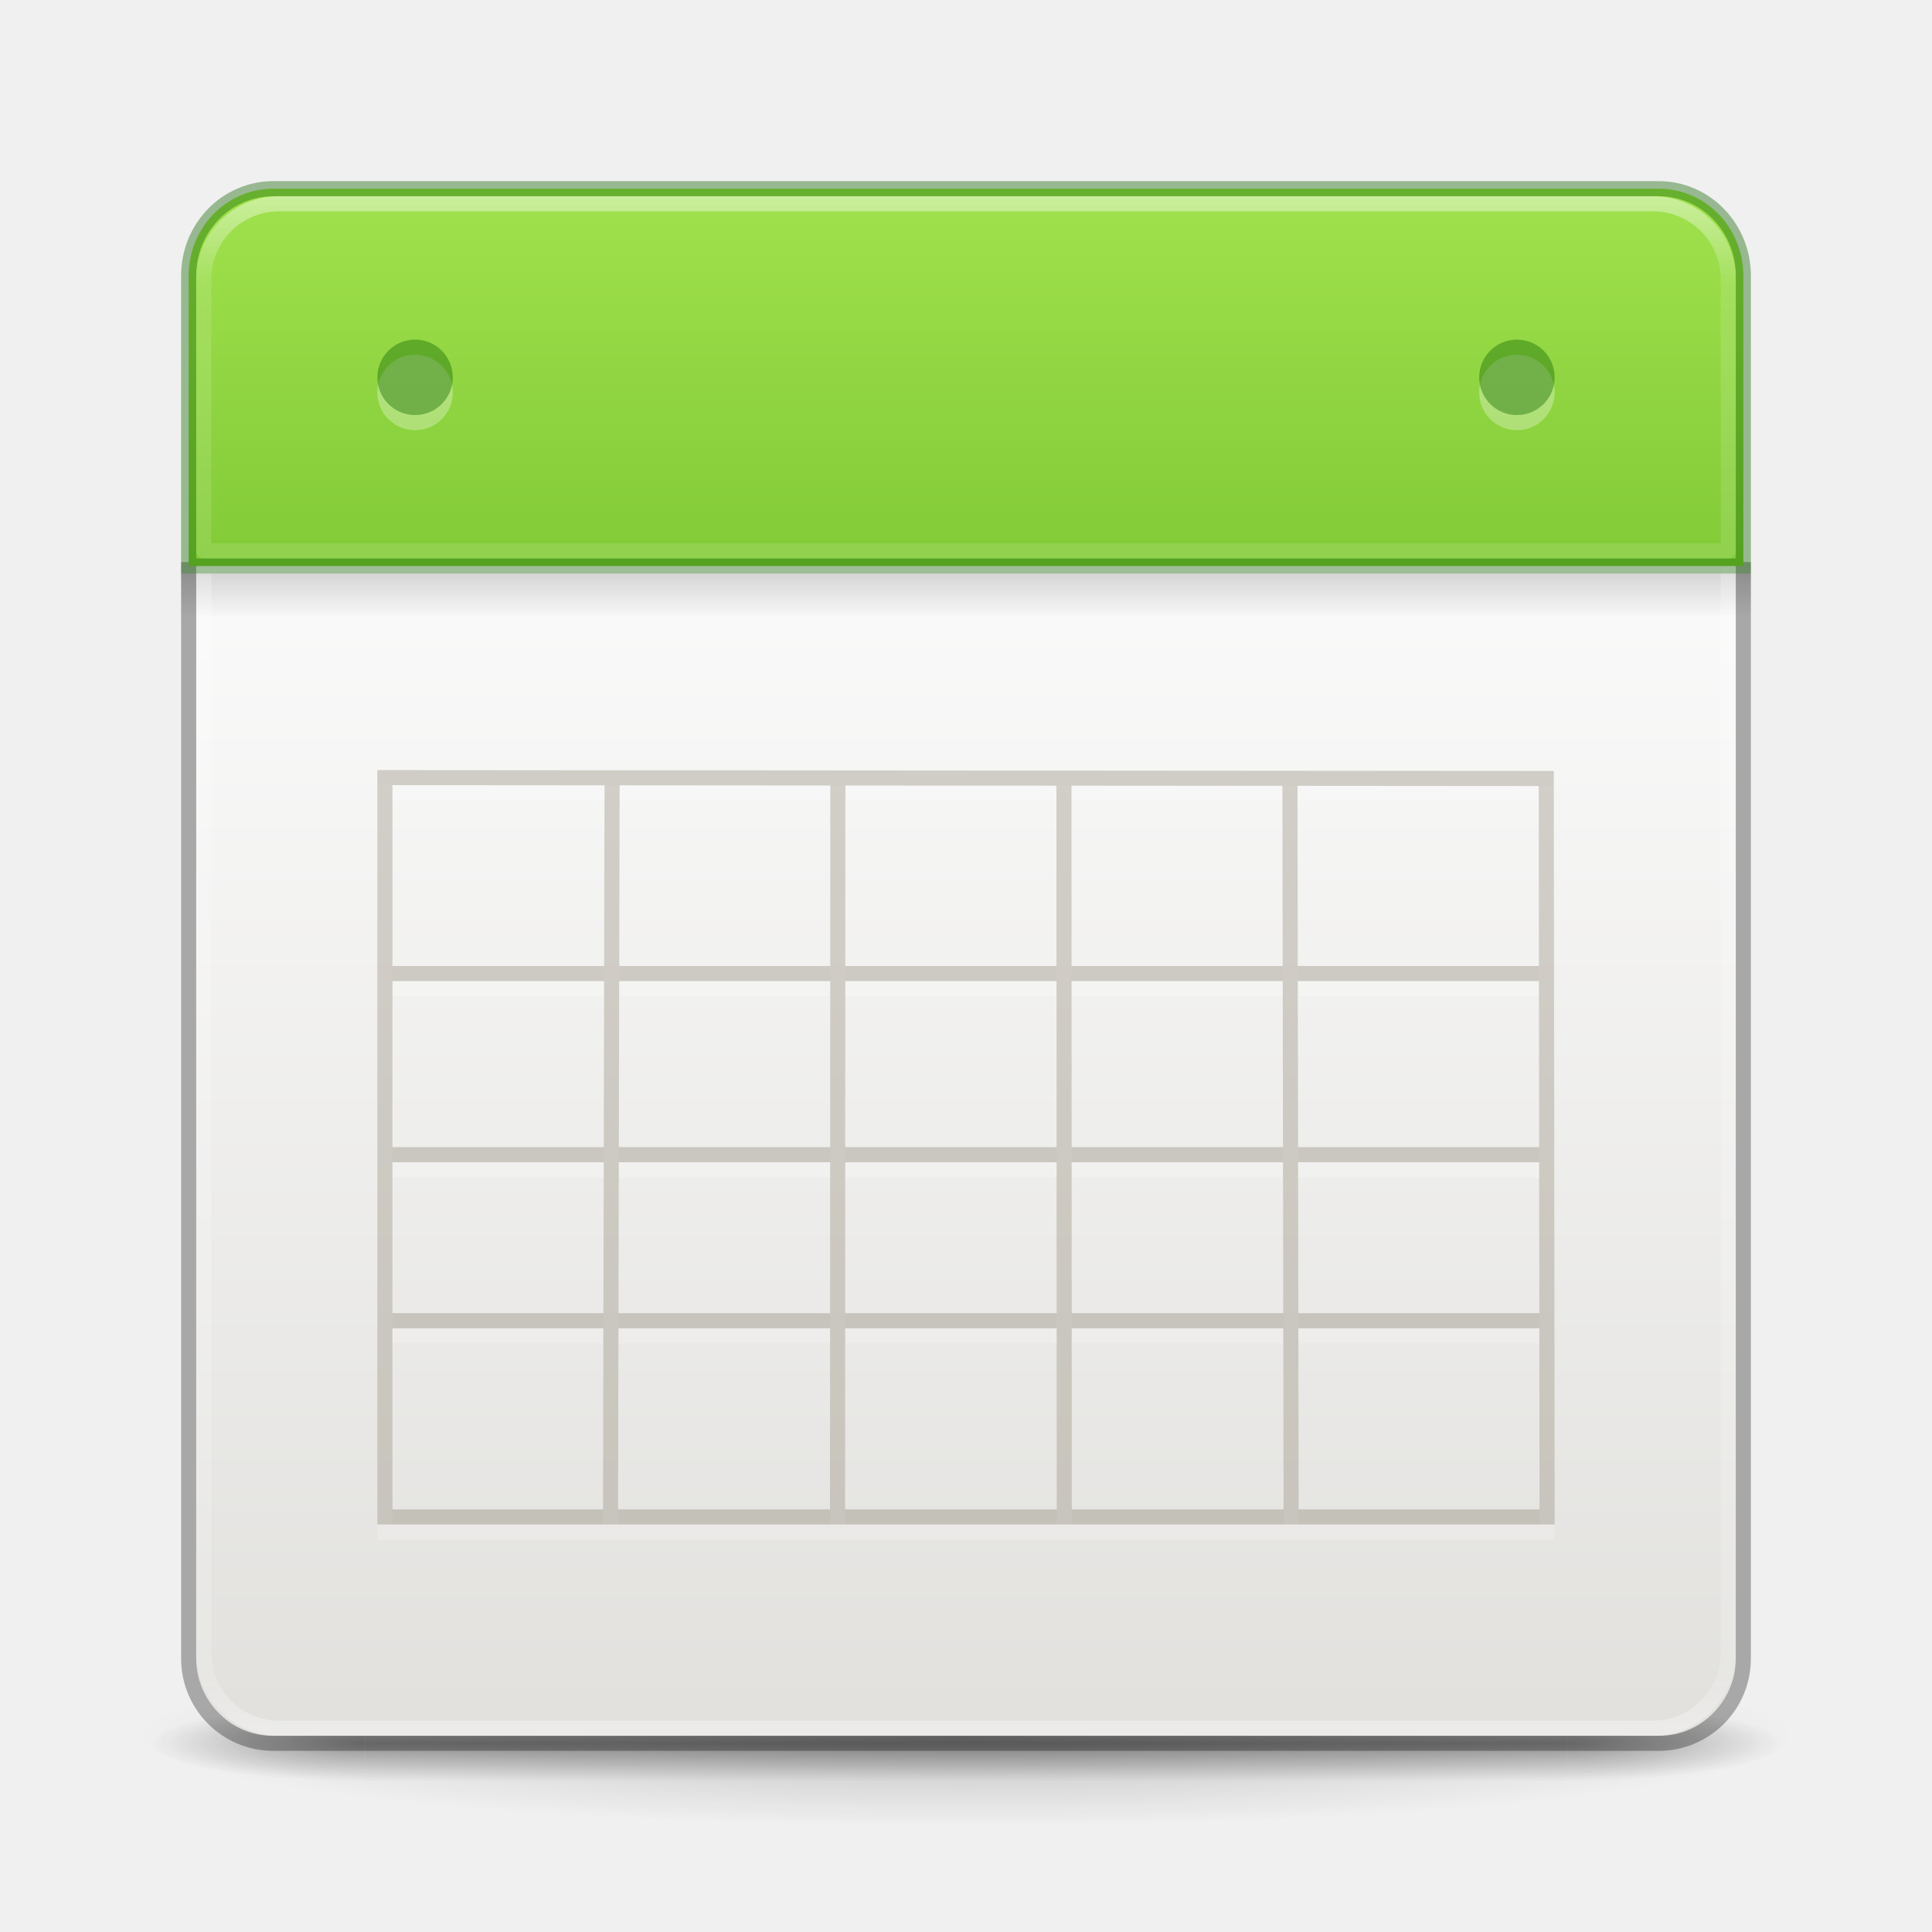
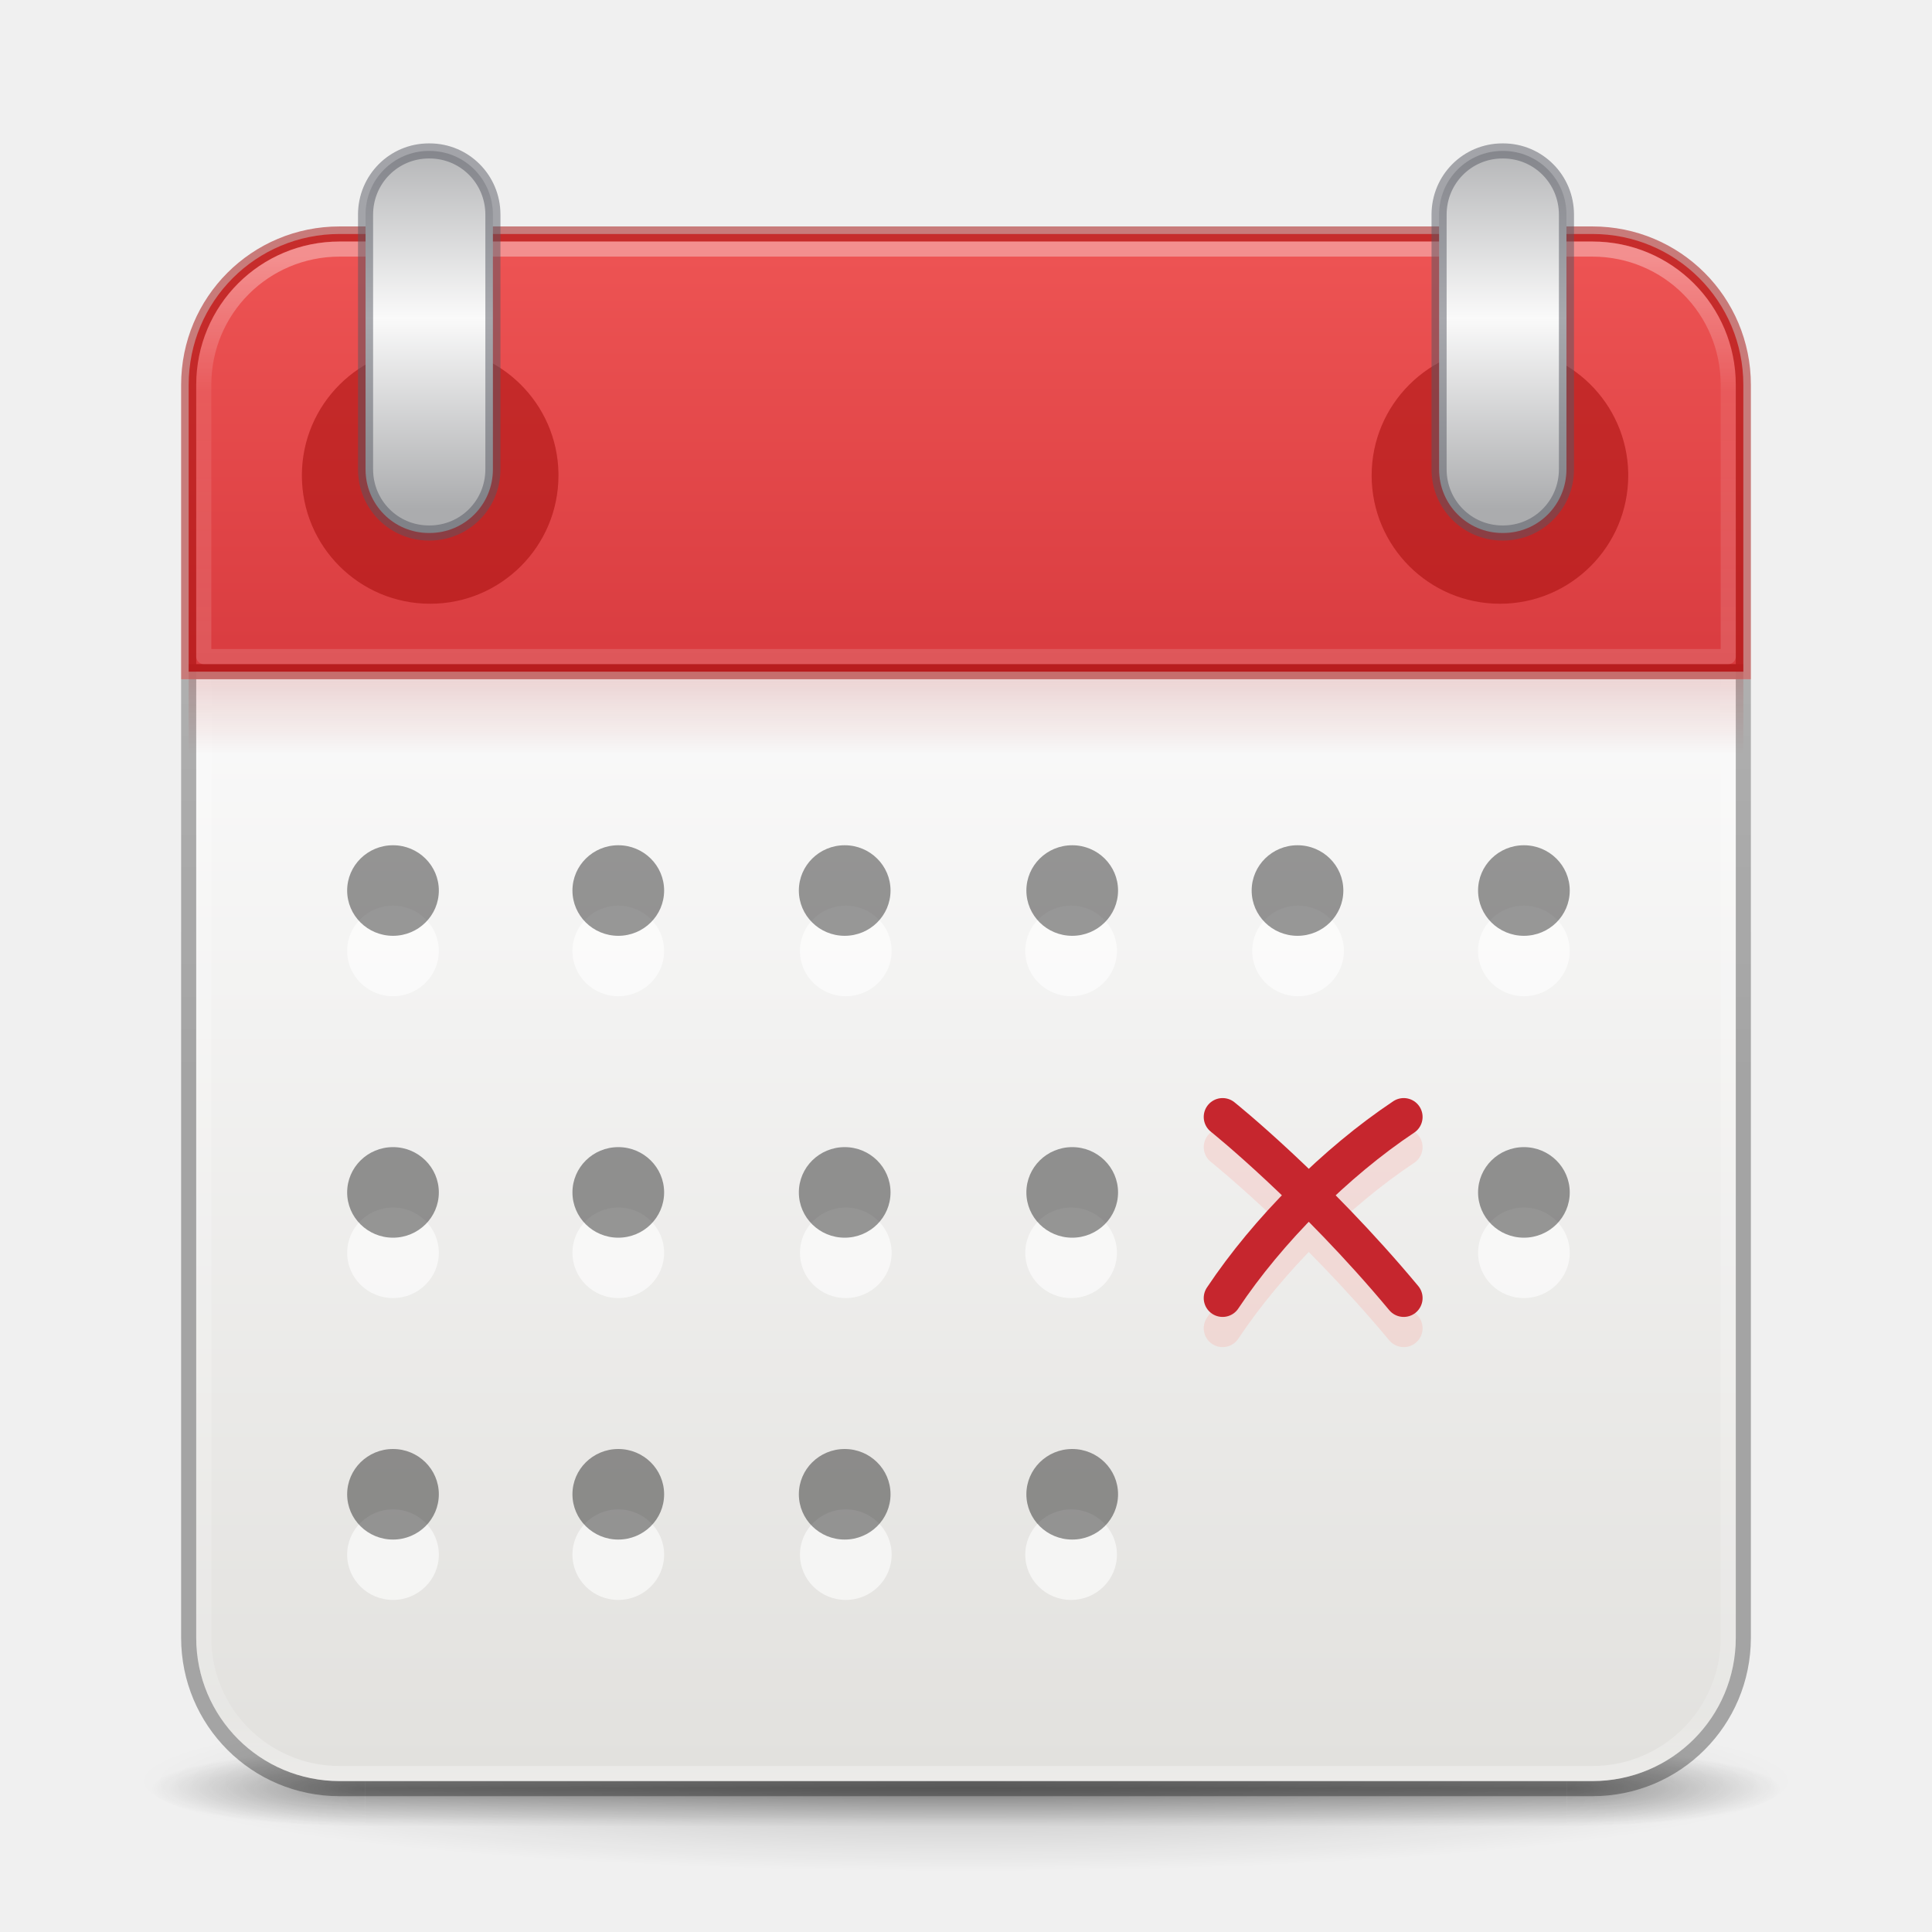
- <svg xmlns="http://www.w3.org/2000/svg" xmlns:xlink="http://www.w3.org/1999/xlink" version="1.1" width="128" height="128" id="svg3049">
-   <defs id="defs3051">
-     <linearGradient id="linearGradient3924">
-       <stop id="stop3926" style="stop-color:#ffffff;stop-opacity:1" offset="0" />
-       <stop id="stop3928" style="stop-color:#ffffff;stop-opacity:0.235" offset="0.063" />
-       <stop id="stop3930" style="stop-color:#ffffff;stop-opacity:0.157" offset="0.951" />
-       <stop id="stop3932" style="stop-color:#ffffff;stop-opacity:0.392" offset="1" />
+ <svg xmlns="http://www.w3.org/2000/svg" width="128" height="128" viewBox="0 0 128 128" fill="none" version="1.1" id="svg71">
+   <path opacity="0.2" d="M119 118.002C118.997 119.593 113.201 121.119 102.887 122.244C92.573 123.369 78.585 124.001 64 124.001C49.415 124.001 35.427 123.369 25.113 122.244C14.799 121.119 9.003 119.593 9 118.002C8.998 117.214 10.42 116.433 13.183 115.705C15.947 114.977 19.998 114.316 25.105 113.758C30.212 113.201 36.276 112.759 42.95 112.457C49.623 112.156 56.776 112.001 64 112.001C71.224 112.001 78.377 112.156 85.05 112.457C91.724 112.759 97.788 113.201 102.895 113.758C108.002 114.316 112.053 114.977 114.817 115.705C117.58 116.433 119.002 117.214 119 118.002Z" fill="url(#paint0_radial_126_176)" id="path1" />
+   <g opacity="0.4" id="g4">
+     <path d="M118 116.002H103.789V121.002H118V116.002Z" fill="url(#paint1_radial_126_176)" id="path2" />
+     <path d="M10 121.002H24.211V116.002H10V121.002Z" fill="url(#paint2_radial_126_176)" id="path3" />
+     <path d="M103.79 116.002H24.211V121.002H103.79V116.002Z" fill="url(#paint3_linear_126_176)" id="path4" />
+   </g>
+   <path d="M13 44V108.5C13 113.763 17.237 118 22.5 118H105.5C110.763 118 115 113.763 115 108.5V44H13Z" fill="url(#paint4_linear_126_176)" id="path5" />
+   <g opacity="0.6" id="g20">
+     <path d="M44 63C44 64.657 42.64 66 40.963 66C39.286 66 37.926 64.657 37.926 63C37.926 61.343 39.286 60 40.963 60C42.64 60 44 61.343 44 63Z" fill="white" id="path6" />
+     <path d="M29.074 63C29.074 64.657 27.714 66 26.037 66C24.36 66 23 64.657 23 63C23 61.343 24.36 60 26.037 60C27.714 60 29.074 61.343 29.074 63Z" fill="white" id="path7" />
+     <path d="M59.074 63C59.074 64.657 57.714 66 56.037 66C54.36 66 53 64.657 53 63C53 61.343 54.36 60 56.037 60C57.714 60 59.074 61.343 59.074 63Z" fill="white" id="path8" />
+     <path d="M74 63C74 64.657 72.64 66 70.963 66C69.286 66 67.926 64.657 67.926 63C67.926 61.343 69.286 60 70.963 60C72.64 60 74 61.343 74 63Z" fill="white" id="path9" />
+     <path d="M89.037 63C89.037 64.657 87.677 66 86 66C84.323 66 82.963 64.657 82.963 63C82.963 61.343 84.323 60 86 60C87.677 60 89.037 61.343 89.037 63Z" fill="white" id="path10" />
+     <path d="M104 63C104 64.657 102.64 66 100.963 66C99.286 66 97.926 64.657 97.926 63C97.926 61.343 99.286 60 100.963 60C102.64 60 104 61.343 104 63Z" fill="white" id="path11" />
+     <path d="M29.074 83C29.074 84.657 27.714 86 26.037 86C24.36 86 23 84.657 23 83C23 81.343 24.36 80 26.037 80C27.714 80 29.074 81.343 29.074 83Z" fill="white" id="path12" />
+     <path d="M44 83C44 84.657 42.64 86 40.963 86C39.286 86 37.926 84.657 37.926 83C37.926 81.343 39.286 80 40.963 80C42.64 80 44 81.343 44 83Z" fill="white" id="path13" />
+     <path d="M59.074 83C59.074 84.657 57.714 86 56.037 86C54.36 86 53 84.657 53 83C53 81.343 54.36 80 56.037 80C57.714 80 59.074 81.343 59.074 83Z" fill="white" id="path14" />
+     <path d="M74 83C74 84.657 72.64 86 70.963 86C69.286 86 67.926 84.657 67.926 83C67.926 81.343 69.286 80 70.963 80C72.64 80 74 81.343 74 83Z" fill="white" id="path15" />
+     <path d="M104 83C104 84.657 102.64 86 100.963 86C99.286 86 97.926 84.657 97.926 83C97.926 81.343 99.286 80 100.963 80C102.64 80 104 81.343 104 83Z" fill="white" id="path16" />
+     <path d="M29.074 103C29.074 104.657 27.714 106 26.037 106C24.36 106 23 104.657 23 103C23 101.343 24.36 100 26.037 100C27.714 100 29.074 101.343 29.074 103Z" fill="white" id="path17" />
+     <path d="M44 103C44 104.657 42.64 106 40.963 106C39.286 106 37.926 104.657 37.926 103C37.926 101.343 39.286 100 40.963 100C42.64 100 44 101.343 44 103Z" fill="white" id="path18" />
+     <path d="M59.074 103C59.074 104.657 57.714 106 56.037 106C54.36 106 53 104.657 53 103C53 101.343 54.36 100 56.037 100C57.714 100 59.074 101.343 59.074 103Z" fill="white" id="path19" />
+     <path d="M74 103C74 104.657 72.64 106 70.963 106C69.286 106 67.926 104.657 67.926 103C67.926 101.343 69.286 100 70.963 100C72.64 100 74 101.343 74 103Z" fill="white" id="path20" />
+   </g>
+   <g opacity="0.4" id="g35">
+     <path d="M23 59C23 57.343 24.36 56 26.037 56C27.714 56 29.074 57.343 29.074 59C29.074 60.657 27.714 62 26.037 62C24.36 62 23 60.657 23 59Z" fill="black" id="path21" />
+     <path d="M37.926 59C37.926 57.343 39.286 56 40.963 56C42.64 56 44 57.343 44 59C44 60.657 42.64 62 40.963 62C39.286 62 37.926 60.657 37.926 59Z" fill="black" id="path22" />
+     <path d="M52.926 59C52.926 57.343 54.286 56 55.963 56C57.64 56 59 57.343 59 59C59 60.657 57.64 62 55.963 62C54.286 62 52.926 60.657 52.926 59Z" fill="black" id="path23" />
+     <path d="M68 59C68 57.343 69.36 56 71.037 56C72.714 56 74.074 57.343 74.074 59C74.074 60.657 72.714 62 71.037 62C69.36 62 68 60.657 68 59Z" fill="black" id="path24" />
+     <path d="M82.926 59C82.926 57.343 84.286 56 85.963 56C87.64 56 89 57.343 89 59C89 60.657 87.64 62 85.963 62C84.286 62 82.926 60.657 82.926 59Z" fill="black" id="path25" />
+     <path d="M97.926 59C97.926 57.343 99.286 56 100.963 56C102.64 56 104 57.343 104 59C104 60.657 102.64 62 100.963 62C99.286 62 97.926 60.657 97.926 59Z" fill="black" id="path26" />
+     <path d="M23 79C23 77.343 24.36 76 26.037 76C27.714 76 29.074 77.343 29.074 79C29.074 80.657 27.714 82 26.037 82C24.36 82 23 80.657 23 79Z" fill="black" id="path27" />
+     <path d="M37.926 79C37.926 77.343 39.286 76 40.963 76C42.64 76 44 77.343 44 79C44 80.657 42.64 82 40.963 82C39.286 82 37.926 80.657 37.926 79Z" fill="black" id="path28" />
+     <path d="M52.926 79C52.926 77.343 54.286 76 55.963 76C57.64 76 59 77.343 59 79C59 80.657 57.64 82 55.963 82C54.286 82 52.926 80.657 52.926 79Z" fill="black" id="path29" />
+     <path d="M68 79C68 77.343 69.36 76 71.037 76C72.714 76 74.074 77.343 74.074 79C74.074 80.657 72.714 82 71.037 82C69.36 82 68 80.657 68 79Z" fill="black" id="path30" />
+     <path d="M97.926 79C97.926 77.343 99.286 76 100.963 76C102.64 76 104 77.343 104 79C104 80.657 102.64 82 100.963 82C99.286 82 97.926 80.657 97.926 79Z" fill="black" id="path31" />
+     <path d="M23 99C23 97.343 24.36 96 26.037 96C27.714 96 29.074 97.343 29.074 99C29.074 100.657 27.714 102 26.037 102C24.36 102 23 100.657 23 99Z" fill="black" id="path32" />
+     <path d="M37.926 99C37.926 97.343 39.286 96 40.963 96C42.64 96 44 97.343 44 99C44 100.657 42.64 102 40.963 102C39.286 102 37.926 100.657 37.926 99Z" fill="black" id="path33" />
+     <path d="M52.926 99C52.926 97.343 54.286 96 55.963 96C57.64 96 59 97.343 59 99C59 100.657 57.64 102 55.963 102C54.286 102 52.926 100.657 52.926 99Z" fill="black" id="path34" />
+     <path d="M68 99C68 97.343 69.36 96 71.037 96C72.714 96 74.074 97.343 74.074 99C74.074 100.657 72.714 102 71.037 102C69.36 102 68 100.657 68 99Z" fill="black" id="path35" />
+   </g>
+   <path opacity="0.2" d="M81 88C84 83.5 88.5 79 93 76M81 76C81 76 87 80.8 93 88" stroke="#FF8C82" stroke-width="2.5" stroke-linecap="round" id="path36" />
+   <path d="M81 86C84 81.5 88.5 77 93 74M81 74C81 74 87 78.8 93 86" stroke="#C6262E" stroke-width="2.5" stroke-linecap="round" id="path37" />
+   <path d="M12.5 45V108.502C12.5 114.042 16.96 118.502 22.5 118.502H105.5C111.04 118.502 115.5 114.042 115.5 108.502V45" stroke="url(#paint5_linear_126_176)" stroke-width="1" stroke-linejoin="round" id="path38" />
+   <path d="M105.5 16.502H22.5C17.529 16.502 13.5 20.531 13.5 25.502V108.502C13.5 113.472 17.529 117.502 22.5 117.502H105.5C110.471 117.502 114.5 113.472 114.5 108.502V25.502C114.5 20.531 110.471 16.502 105.5 16.502Z" stroke="url(#paint6_linear_126_176)" stroke-linecap="round" stroke-linejoin="round" id="path39" />
+   <path d="M22.5 15.502C16.96 15.502 12.5 19.962 12.5 25.502V44.5H115.5V25.502C115.5 19.962 111.04 15.502 105.5 15.502H22.5Z" fill="url(#paint7_linear_126_176)" stroke="#A10705" stroke-opacity="0.5" stroke-width="1" id="path40" />
+   <path opacity="0.15" d="M115.5 44H12.5V50H115.5V44Z" fill="url(#paint8_linear_126_176)" id="path41" />
+   <path opacity="0.35" d="M22.5 16.502C17.514 16.502 13.5 20.516 13.5 25.502V43.5H114.5V25.502C114.5 20.516 110.486 16.502 105.5 16.502H22.5Z" stroke="url(#paint9_linear_126_176)" stroke-linecap="round" stroke-linejoin="round" id="path42" />
+   <path opacity="0.5" fill-rule="evenodd" clip-rule="evenodd" d="M99.375 23C104.014 22.999 107.796 26.718 107.875 31.356C107.875 31.404 107.875 31.452 107.875 31.5C107.875 36.194 104.069 40 99.375 40C94.681 40 90.875 36.194 90.875 31.5C90.875 26.806 94.681 23 99.375 23ZM28.5 23C33.139 22.999 36.921 26.718 37 31.356C37 31.404 37 31.452 37 31.5C37 36.194 33.194 40 28.5 40C23.805 40 20 36.194 20 31.5C20 26.806 23.805 23 28.5 23Z" fill="#A10705" id="path43" />
+   <path fill-rule="evenodd" clip-rule="evenodd" d="M99.584 10C101.91 10 103.781 11.882 103.781 14.219V31.094C103.781 33.431 101.91 35.312 99.584 35.312H99.54C97.215 35.312 95.343 33.431 95.343 31.094V14.219C95.343 11.882 97.215 10 99.54 10H99.584ZM28.459 10C30.785 10 32.656 11.882 32.656 14.219V31.094C32.656 33.431 30.785 35.312 28.459 35.312H28.415C26.09 35.312 24.219 33.431 24.219 31.094V14.219C24.219 11.882 26.09 10 28.415 10H28.459Z" fill="url(#paint10_linear_126_176)" id="path44" />
+   <path opacity="0.5" d="M103.781 14.219H104.281C104.281 11.608 102.188 9.5 99.584 9.5V10V10.5C101.631 10.5 103.281 12.155 103.281 14.219H103.781ZM99.584 10V9.5H99.54V10V10.5H99.584V10ZM99.54 10V9.5C96.936 9.5 94.843 11.608 94.843 14.219H95.343H95.843C95.843 12.155 97.493 10.5 99.54 10.5V10ZM95.343 14.219H94.843V31.094H95.343H95.843V14.219H95.343ZM95.343 31.094H94.843C94.843 33.705 96.936 35.812 99.54 35.812V35.312V34.812C97.493 34.812 95.843 33.157 95.843 31.094H95.343ZM99.54 35.312V35.812H99.584V35.312V34.812H99.54V35.312ZM99.584 35.312V35.812C102.188 35.812 104.281 33.705 104.281 31.094H103.781H103.281C103.281 33.157 101.631 34.812 99.584 34.812V35.312ZM103.781 31.094H104.281V14.219H103.781H103.281V31.094H103.781ZM32.656 14.219H33.156C33.156 11.608 31.064 9.5 28.459 9.5V10V10.5C30.506 10.5 32.156 12.155 32.156 14.219H32.656ZM28.459 10V9.5H28.415V10V10.5H28.459V10ZM28.415 10V9.5C25.811 9.5 23.719 11.608 23.719 14.219H24.219H24.719C24.719 12.155 26.368 10.5 28.415 10.5V10ZM24.219 14.219H23.719V31.094H24.219H24.719V14.219H24.219ZM24.219 31.094H23.719C23.719 33.705 25.811 35.812 28.415 35.812V35.312V34.812C26.368 34.812 24.719 33.157 24.719 31.094H24.219ZM28.415 35.312V35.812H28.459V35.312V34.812H28.415V35.312ZM28.459 35.312V35.812C31.064 35.812 33.156 33.705 33.156 31.094H32.656H32.156C32.156 33.157 30.506 34.812 28.459 34.812V35.312ZM32.656 31.094H33.156V14.219H32.656H32.156V31.094H32.656Z" fill="#555761" id="path45" />
+   <defs id="defs71">
+     <radialGradient id="paint0_radial_126_176" cx="0" cy="0" r="1" gradientUnits="userSpaceOnUse" gradientTransform="translate(64 118.002) scale(55 6)">
+       <stop id="stop45" />
+       <stop offset="1" stop-opacity="0" id="stop46" />
+     </radialGradient>
+     <radialGradient id="paint1_radial_126_176" cx="0" cy="0" r="1" gradientUnits="userSpaceOnUse" gradientTransform="translate(103.769 118.502) scale(14.2374 2.5)">
+       <stop stop-color="#181818" id="stop47" />
+       <stop offset="1" stop-color="#181818" stop-opacity="0" id="stop48" />
+     </radialGradient>
+     <radialGradient id="paint2_radial_126_176" cx="0" cy="0" r="1" gradientUnits="userSpaceOnUse" gradientTransform="translate(24.2305 118.502) rotate(180) scale(14.2374 2.5)">
+       <stop stop-color="#181818" id="stop49" />
+       <stop offset="1" stop-color="#181818" stop-opacity="0" id="stop50" />
+     </radialGradient>
+     <linearGradient id="paint3_linear_126_176" x1="67.007" y1="121.022" x2="67.007" y2="116.001" gradientUnits="userSpaceOnUse">
+       <stop stop-color="#181818" stop-opacity="0" id="stop51" />
+       <stop offset="0.5" stop-color="#181818" id="stop52" />
+       <stop offset="1" stop-color="#181818" stop-opacity="0" id="stop53" />
    </linearGradient>
-     <radialGradient cx="4.993" cy="43.5" r="2.5" fx="4.993" fy="43.5" id="radialGradient4093" xlink:href="#linearGradient3688-166-749-5" gradientUnits="userSpaceOnUse" gradientTransform="matrix(2.003784,0,0,1.4,27.98813,-17.4)" />
-     <linearGradient id="linearGradient3688-166-749-5">
-       <stop id="stop2883-0" style="stop-color:#181818;stop-opacity:1" offset="0" />
-       <stop id="stop2885-5" style="stop-color:#181818;stop-opacity:0" offset="1" />
+     <linearGradient id="paint4_linear_126_176" x1="66.501" y1="44" x2="66.501" y2="117.114" gradientUnits="userSpaceOnUse">
+       <stop stop-color="#FAFAFA" id="stop54" />
+       <stop offset="1" stop-color="#E2E1DE" id="stop55" />
    </linearGradient>
-     <radialGradient cx="4.993" cy="43.5" r="2.5" fx="4.993" fy="43.5" id="radialGradient4095" xlink:href="#linearGradient3688-464-309-8" gradientUnits="userSpaceOnUse" gradientTransform="matrix(2.003784,0,0,1.4,-20.01187,-104.4)" />
-     <linearGradient id="linearGradient3688-464-309-8">
-       <stop id="stop2889-9" style="stop-color:#181818;stop-opacity:1" offset="0" />
-       <stop id="stop2891-4" style="stop-color:#181818;stop-opacity:0" offset="1" />
+     <linearGradient id="paint5_linear_126_176" x1="-255.445" y1="71.621" x2="-255.445" y2="28.781" gradientUnits="userSpaceOnUse">
+       <stop stop-opacity="0.318" id="stop56" />
+       <stop offset="1" stop-opacity="0.24" id="stop57" />
    </linearGradient>
-     <linearGradient x1="25.058" y1="47.028" x2="25.058" y2="39.999" id="linearGradient4097" xlink:href="#linearGradient3702-501-757-0" gradientUnits="userSpaceOnUse" />
-     <linearGradient id="linearGradient3702-501-757-0">
-       <stop id="stop2895-0" style="stop-color:#181818;stop-opacity:0" offset="0" />
-       <stop id="stop2897-2" style="stop-color:#181818;stop-opacity:1" offset="0.5" />
-       <stop id="stop2899-6" style="stop-color:#181818;stop-opacity:0" offset="1" />
+     <linearGradient id="paint6_linear_126_176" x1="64" y1="15.137" x2="64" y2="118.867" gradientUnits="userSpaceOnUse">
+       <stop stop-color="white" id="stop58" />
+       <stop offset="0.063" stop-color="white" stop-opacity="0.235" id="stop59" />
+       <stop offset="0.951" stop-color="white" stop-opacity="0.157" id="stop60" />
+       <stop offset="1" stop-color="white" stop-opacity="0.392" id="stop61" />
    </linearGradient>
-     <linearGradient id="linearGradient3811">
-       <stop id="stop3813" style="stop-color:#000000;stop-opacity:1" offset="0" />
-       <stop id="stop3815" style="stop-color:#000000;stop-opacity:0" offset="1" />
+     <linearGradient id="paint7_linear_126_176" x1="62.754" y1="17.039" x2="62.754" y2="69.457" gradientUnits="userSpaceOnUse">
+       <stop stop-color="#ED5353" id="stop62" />
+       <stop offset="1" stop-color="#C6262E" id="stop63" />
    </linearGradient>
-     <linearGradient id="linearGradient3242-7-3-8-0-4-58-06">
-       <stop id="stop3244-5-8-5-6-4-3-8" style="stop-color:#cdf87e;stop-opacity:1" offset="0" />
-       <stop id="stop3246-9-5-1-5-3-0-7" style="stop-color:#a2e34f;stop-opacity:1" offset="0.262" />
-       <stop id="stop3248-7-2-0-7-5-35-9" style="stop-color:#68b723;stop-opacity:1" offset="0.661" />
-       <stop id="stop3250-8-2-8-5-6-40-4" style="stop-color:#1d7e0d;stop-opacity:1" offset="1" />
+     <linearGradient id="paint8_linear_126_176" x1="64.669" y1="45.2" x2="64.669" y2="50" gradientUnits="userSpaceOnUse">
+       <stop stop-color="#A10705" id="stop64" />
+       <stop offset="1" stop-color="#A10705" stop-opacity="0" id="stop65" />
    </linearGradient>
-     <linearGradient id="linearGradient3510-2">
-       <stop id="stop3512-7" style="stop-color:#000000;stop-opacity:1" offset="0" />
-       <stop id="stop3514-6" style="stop-color:#000000;stop-opacity:0" offset="1" />
+     <linearGradient id="paint9_linear_126_176" x1="64" y1="17" x2="64" y2="43" gradientUnits="userSpaceOnUse">
+       <stop stop-color="white" id="stop66" />
+       <stop offset="0.346" stop-color="white" stop-opacity="0.235" id="stop67" />
+       <stop offset="1" stop-color="white" stop-opacity="0.392" id="stop68" />
    </linearGradient>
-     <linearGradient x1="24" y1="5" x2="24" y2="43" id="linearGradient3202" xlink:href="#linearGradient3924" gradientUnits="userSpaceOnUse" gradientTransform="matrix(2.72973,0,0,2.72973,-1.513518,-1.511681)" />
-     <radialGradient cx="-4.029" cy="93.468" r="35.338" fx="-4.029" fy="93.468" id="radialGradient3213" xlink:href="#linearGradient3811" gradientUnits="userSpaceOnUse" gradientTransform="matrix(1.556392,0,0,0.1697883,70.27035,99.1321)" />
-     <linearGradient x1="24.17" y1="-12.242" x2="24.17" y2="48.934" id="linearGradient3278" xlink:href="#linearGradient3242-7-3-8-0-4-58-06" gradientUnits="userSpaceOnUse" gradientTransform="matrix(1.872727,0,0,1.923077,4.072728,3.846154)" />
-     <linearGradient x1="23.954" y1="15.999" x2="23.954" y2="19.963" id="linearGradient3285" xlink:href="#linearGradient3510-2" gradientUnits="userSpaceOnUse" gradientTransform="matrix(2.6,0,0,0.75,1.600003,26)" />
-     <linearGradient x1="25.132" y1="15.5" x2="25.132" y2="48.396" id="linearGradient3288-4" xlink:href="#linearGradient4658-2" gradientUnits="userSpaceOnUse" gradientTransform="matrix(2.369847,0,0,2.272399,7.123682,3.27115)" />
-     <linearGradient id="linearGradient4658-2">
-       <stop id="stop4660-2" style="stop-color:#fafafa;stop-opacity:1" offset="0" />
-       <stop id="stop4662-0" style="stop-color:#e2e1de;stop-opacity:1" offset="1" />
+     <linearGradient id="paint10_linear_126_176" x1="24.219" y1="8.418" x2="24.219" y2="33.73" gradientUnits="userSpaceOnUse">
+       <stop stop-color="#ABACAE" id="stop69" />
+       <stop offset="0.5" stop-color="#FAFAFA" id="stop70" />
+       <stop offset="1" stop-color="#ABACAE" id="stop71" />
    </linearGradient>
-     <linearGradient id="linearGradient3924-7">
-       <stop id="stop3926-3" style="stop-color:#ffffff;stop-opacity:1" offset="0" />
-       <stop id="stop3928-2" style="stop-color:#ffffff;stop-opacity:0.235" offset="0.063" />
-       <stop id="stop3930-0" style="stop-color:#ffffff;stop-opacity:0.157" offset="0.951" />
-       <stop id="stop3932-9" style="stop-color:#ffffff;stop-opacity:0.392" offset="1" />
-     </linearGradient>
-     <linearGradient x1="24" y1="5" x2="24" y2="43" id="linearGradient4148" xlink:href="#linearGradient3924-7" gradientUnits="userSpaceOnUse" gradientTransform="matrix(2.72973,0,0,2.72973,-1.513517,-1.511679)" />
  </defs>
-   <path d="m 119,115.002 a 55,6 0 0 1 -110,0 55,6 0 1 1 110,0 z" id="path3041" style="color:#000000;display:inline;overflow:visible;visibility:visible;opacity:0.2;fill:url(#radialGradient3213);fill-opacity:1;fill-rule:nonzero;stroke:none;stroke-width:1;marker:none;enable-background:accumulate" />
-   <g transform="matrix(2.699999,0,0,0.5555561,-0.8000075,91.89069)" id="g2036" style="display:inline">
-     <g transform="matrix(1.052632,0,0,1.285713,-1.263158,-13.42854)" id="g3712" style="opacity:0.4">
-       <rect width="5" height="7" x="38" y="40" id="rect2801" style="fill:url(#radialGradient4093);fill-opacity:1;stroke:none" />
-       <rect width="5" height="7" x="-10" y="-47" transform="scale(-1)" id="rect3696" style="fill:url(#radialGradient4095);fill-opacity:1;stroke:none" />
-       <rect width="28" height="7" x="10" y="40" id="rect3700" style="fill:url(#linearGradient4097);fill-opacity:1;stroke:none" />
-     </g>
-   </g>
-   <rect width="102" height="102" rx="5" ry="5" x="13" y="13" id="rect5505-21-3" style="color:#000000;display:inline;overflow:visible;visibility:visible;fill:url(#linearGradient3288-4);fill-opacity:1;fill-rule:nonzero;stroke:none;stroke-width:1;marker:none;enable-background:accumulate" />
-   <rect width="104" height="3" rx="0" ry="0" x="12" y="38" id="rect3508" style="display:inline;overflow:visible;visibility:visible;opacity:0.15;fill:url(#linearGradient3285);fill-opacity:1;fill-rule:nonzero;stroke:none;stroke-width:1;marker:none;enable-background:accumulate" />
-   <path d="m 12.5,37.238 v 72.644 c 0,3.113 2.506,5.618 5.618,5.618 h 91.764 c 3.112,0 5.618,-2.506 5.618,-5.618 V 37.238" id="rect4567" style="opacity:0.3;fill:none;stroke:#000000;stroke-width:1;stroke-miterlimit:4;stroke-dasharray:none" />
-   <path d="M 102.5,88.5 H 25.5 Z M 102.443,52.577 25.5,52.519 V 101.5 H 102.5 Z M 102.5,77.5 H 25.5 M 102.5,65.5 H 25.5 M 40.552,52.628 40.448,101.5 M 55.51,52.84 55.49,101.5 M 70.489,52.67 70.511,101.5 m 14.95,-49 0.078,49" id="rect4188-6-4-0" style="color:#000000;display:inline;overflow:visible;visibility:visible;opacity:0.2;fill:none;stroke:#ffffff;stroke-width:1;stroke-linecap:butt;stroke-linejoin:miter;stroke-miterlimit:4;stroke-dasharray:none;stroke-dashoffset:0;stroke-opacity:1;marker:none;enable-background:accumulate" />
-   <rect width="101" height="101" rx="5" ry="5" x="13.5" y="13.502" id="rect6741-7" style="fill:none;stroke:url(#linearGradient3202);stroke-width:1;stroke-linecap:round;stroke-linejoin:round;stroke-miterlimit:4;stroke-dasharray:none;stroke-dashoffset:0;stroke-opacity:1" />
-   <path d="M 18.118,12.5 C 15.006,12.5 12.5,15.073 12.5,18.269 V 37.5 h 103 V 18.269 C 115.5,15.073 112.994,12.5 109.882,12.5 Z" id="rect5505-21-3-8-5-2-6-1" style="color:#000000;display:inline;overflow:visible;visibility:visible;fill:url(#linearGradient3278);fill-opacity:1;fill-rule:nonzero;stroke:none;stroke-width:1;marker:none;enable-background:accumulate" />
-   <path d="m 18.118,12.5 c -3.112,0 -5.618,2.573 -5.618,5.769 v 19.231 h 103 V 18.269 c 0,-3.196 -2.506,-5.769 -5.618,-5.769 z" id="rect5505-21-3-8-9-1-1-7-8" style="color:#000000;display:inline;overflow:visible;visibility:visible;opacity:0.4;fill:none;stroke:#126400;stroke-width:1;stroke-linecap:round;stroke-linejoin:miter;stroke-miterlimit:4;stroke-dasharray:none;stroke-dashoffset:0;stroke-opacity:1;marker:none;enable-background:accumulate" />
-   <path d="m 30,26 a 2.5,2.5 0 1 1 -5,0 2.5,2.5 0 1 1 5,0 z" id="path4682-6" style="color:#000000;display:inline;overflow:visible;visibility:visible;opacity:0.3;fill:#ffffff;fill-opacity:1;fill-rule:nonzero;stroke:none;stroke-width:2.5;marker:none;enable-background:accumulate" />
-   <path d="m 30,25 a 2.5,2.5 0 1 1 -5,0 2.5,2.5 0 1 1 5,0 z" id="path4682-6-1" style="color:#000000;display:inline;overflow:visible;visibility:visible;opacity:0.4;fill:#126400;fill-opacity:1;fill-rule:nonzero;stroke:none;stroke-width:2.5;marker:none;enable-background:accumulate" />
-   <path d="m 18.5,13.5 c -2.77,0 -5,2.23 -5,5 v 18 h 101 v -18 c 0,-2.77 -2.23,-5 -5,-5 z" id="rect6741-7-0" style="opacity:0.5;fill:none;stroke:url(#linearGradient4148);stroke-width:1;stroke-linecap:round;stroke-linejoin:round;stroke-miterlimit:4;stroke-dasharray:none;stroke-dashoffset:0;stroke-opacity:1" />
-   <path d="m 103,26 a 2.5,2.5 0 1 1 -5,0 2.5,2.5 0 1 1 5,0 z" id="path4682-6-4" style="color:#000000;display:inline;overflow:visible;visibility:visible;opacity:0.3;fill:#ffffff;fill-opacity:1;fill-rule:nonzero;stroke:none;stroke-width:2.5;marker:none;enable-background:accumulate" />
-   <path d="m 103,25 a 2.5,2.5 0 1 1 -5,0 2.5,2.5 0 1 1 5,0 z" id="path4682-6-1-0" style="color:#000000;display:inline;overflow:visible;visibility:visible;opacity:0.4;fill:#126400;fill-opacity:1;fill-rule:nonzero;stroke:none;stroke-width:2.5;marker:none;enable-background:accumulate" />
-   <path d="M 102.5,87.5 H 25.5 Z M 102.443,51.577 25.5,51.519 V 100.5 H 102.5 Z M 102.5,76.5 H 25.5 M 102.5,64.5 H 25.5 M 40.552,51.628 40.448,100.5 M 55.51,51.84 55.49,100.5 M 70.489,51.67 70.511,100.5 m 14.95,-49 0.078,49" id="rect4188-6-4-0-1" style="opacity:0.25;fill:none;stroke:#5e553c;stroke-width:1;stroke-miterlimit:4;stroke-dasharray:none;stroke-opacity:1" />
</svg>
